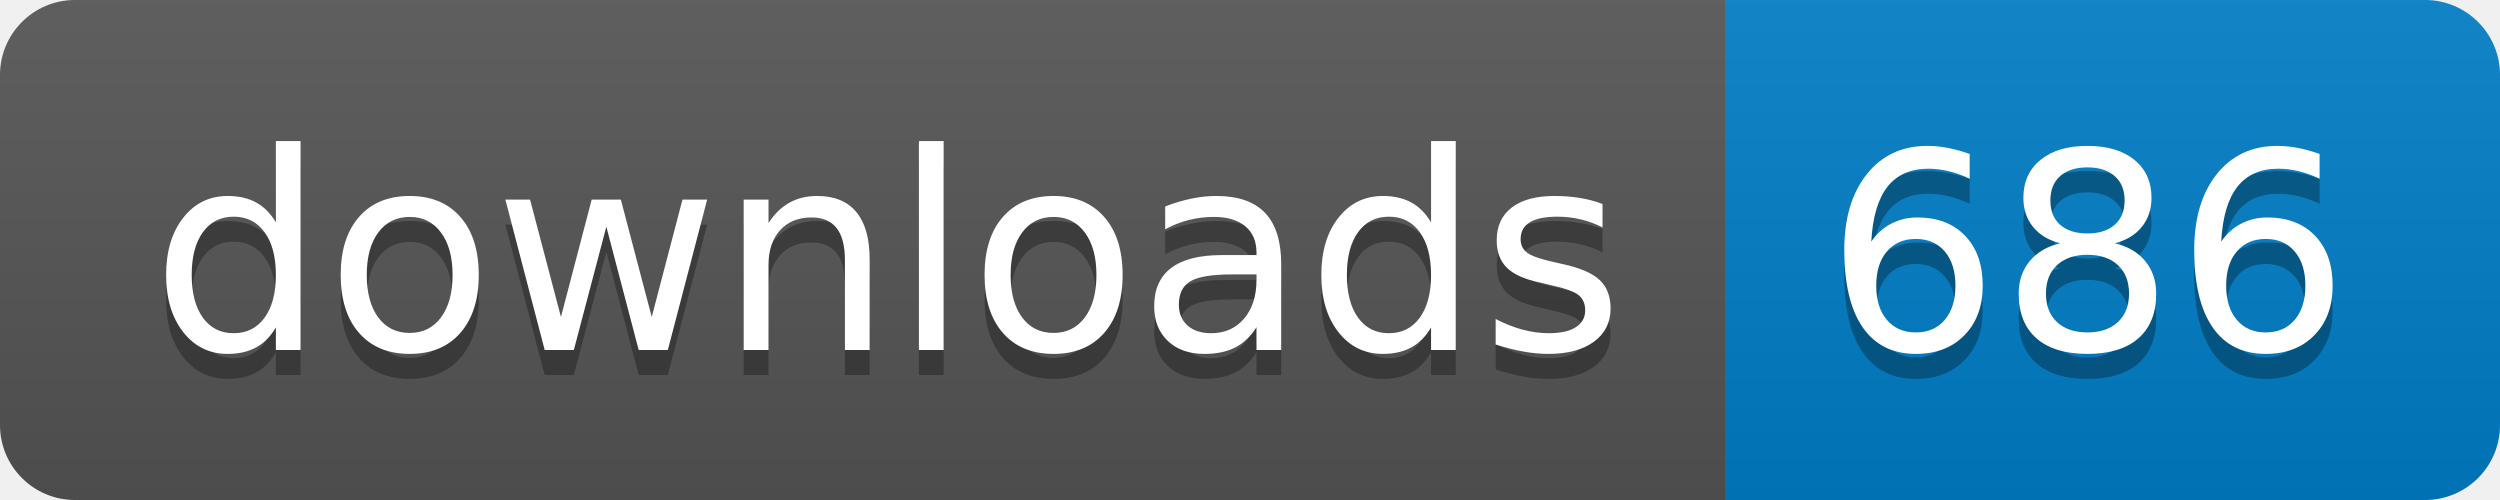
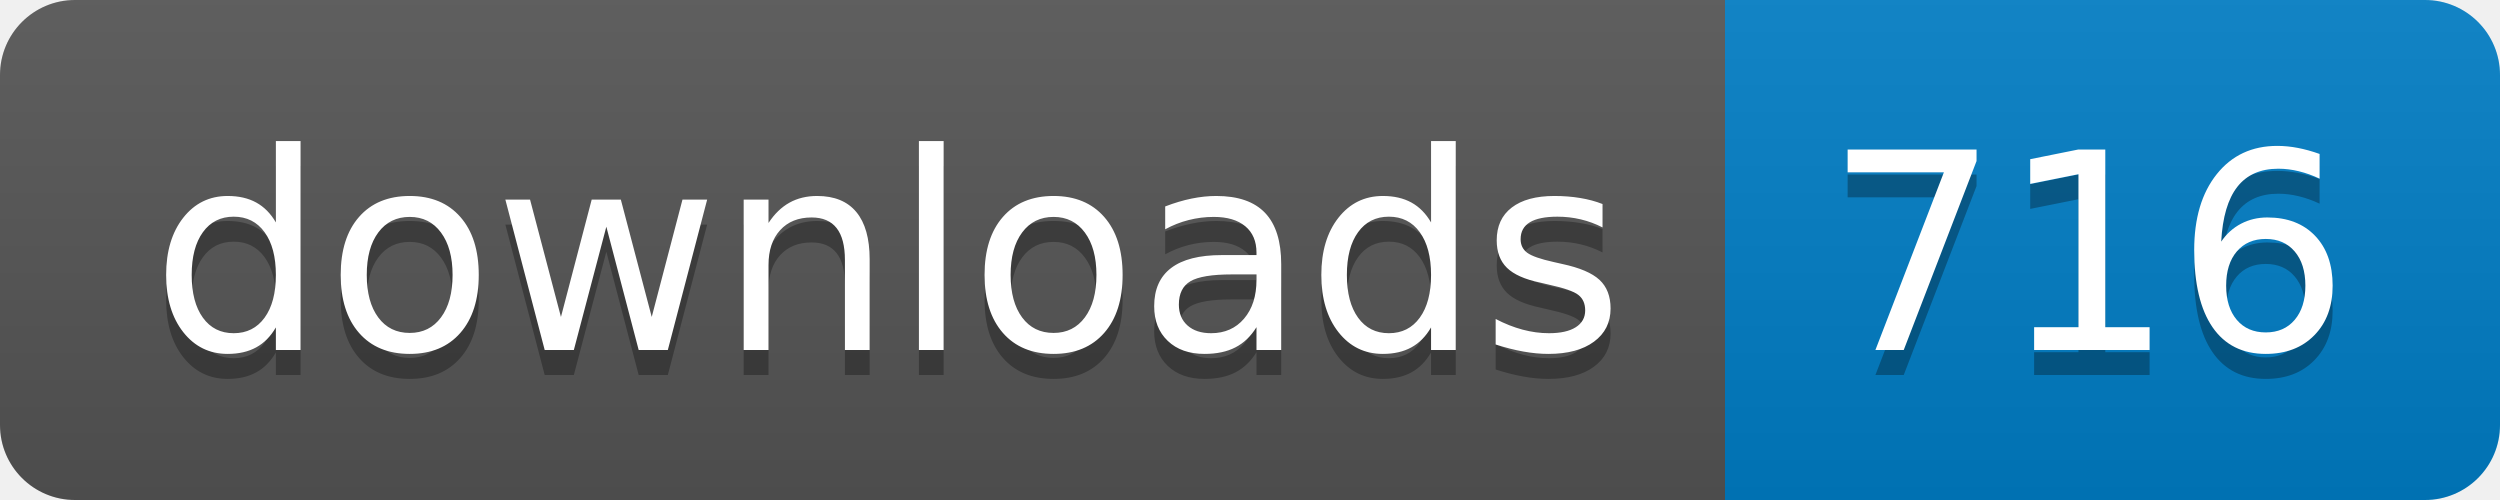
- <svg xmlns="http://www.w3.org/2000/svg" width="100" height="20" role="img" aria-label="downloads: 686">
+ <svg xmlns="http://www.w3.org/2000/svg" width="100" height="20" role="img" aria-label="downloads: 716">
  <linearGradient id="s" x2="0" y2="100%">
    <stop offset="0" stop-color="#bbb" stop-opacity=".1" />
    <stop offset="1" stop-opacity=".1" />
  </linearGradient>
  <clipPath id="r">
    <rect width="100" height="20" rx="3" fill="#fff" />
  </clipPath>
  <g clip-path="url(#r)">
    <rect width="69" height="20" fill="#555" />
    <rect x="69" width="31" height="20" fill="#007ec6" />
    <rect width="100" height="20" fill="url(#s)" />
  </g>
  <g fill="#fff" text-anchor="middle" font-family="Verdana,Geneva,DejaVu Sans,sans-serif" text-rendering="geometricPrecision" font-size="110">
    <text aria-hidden="true" x="355" y="150" fill="#010101" fill-opacity=".3" transform="scale(.1)" textLength="590">downloads</text>
    <text x="355" y="140" transform="scale(.1)" fill="#fff" textLength="590">downloads</text>
-     <text aria-hidden="true" x="835" y="150" fill="#010101" fill-opacity=".3" transform="scale(.1)" textLength="210">686</text>
-     <text x="835" y="140" transform="scale(.1)" fill="#fff" textLength="210">686</text>
+     <text aria-hidden="true" x="835" y="150" fill="#010101" fill-opacity=".3" transform="scale(.1)" textLength="210">716</text>
+     <text x="835" y="140" transform="scale(.1)" fill="#fff" textLength="210">716</text>
  </g>
</svg>
